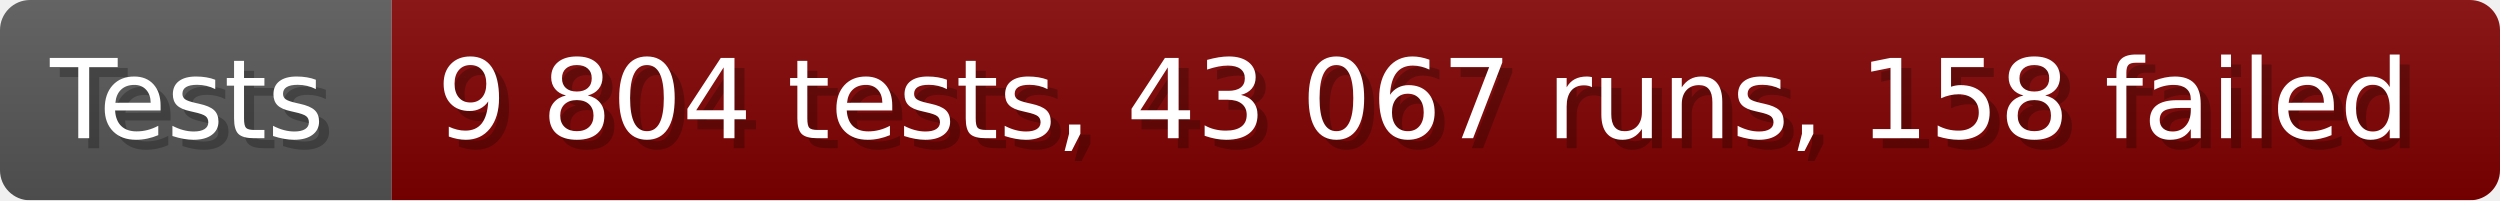
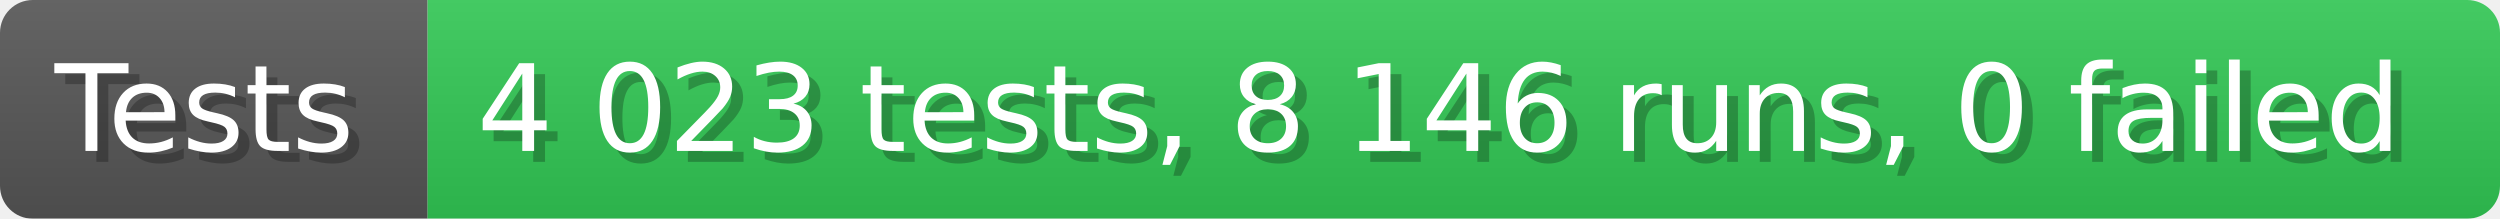
- <svg xmlns="http://www.w3.org/2000/svg" width="249.6" height="20" viewBox="0 0 2496 200" role="img" aria-label="Tests: 9 804 tests, 43 067 runs, 158 failed">
+ <svg xmlns="http://www.w3.org/2000/svg" width="228.6" height="20" viewBox="0 0 2286 200" role="img" aria-label="Tests: 4 023 tests, 8 146 runs, 0 failed">
  <linearGradient id="a" x2="0" y2="100%">
    <stop offset="0" stop-opacity=".1" stop-color="#EEE" />
    <stop offset="1" stop-opacity=".1" />
  </linearGradient>
  <mask id="m">
-     <rect width="2496" height="200" rx="30" fill="#FFF" />
+     <rect width="2286" height="200" rx="30" fill="#FFF" />
  </mask>
  <g mask="url(#m)">
    <rect width="391" height="200" fill="#555" />
-     <rect width="2105" height="200" fill="#800000" x="391" />
-     <rect width="2496" height="200" fill="url(#a)" />
+     <rect width="1895" height="200" fill="#31c653" x="391" />
+     <rect width="2286" height="200" fill="url(#a)" />
  </g>
  <g aria-hidden="true" fill="#fff" text-anchor="start" font-family="Verdana,DejaVu Sans,sans-serif" font-size="110">
    <text x="60" y="148" textLength="291" fill="#000" opacity="0.25">Tests</text>
    <text x="50" y="138" textLength="291">Tests</text>
-     <text x="446" y="148" textLength="2005" fill="#000" opacity="0.25">9 804 tests, 43 067 runs, 158 failed</text>
-     <text x="436" y="138" textLength="2005">9 804 tests, 43 067 runs, 158 failed</text>
+     <text x="446" y="148" textLength="1795" fill="#000" opacity="0.25">4 023 tests, 8 146 runs, 0 failed</text>
+     <text x="436" y="138" textLength="1795">4 023 tests, 8 146 runs, 0 failed</text>
  </g>
</svg>
